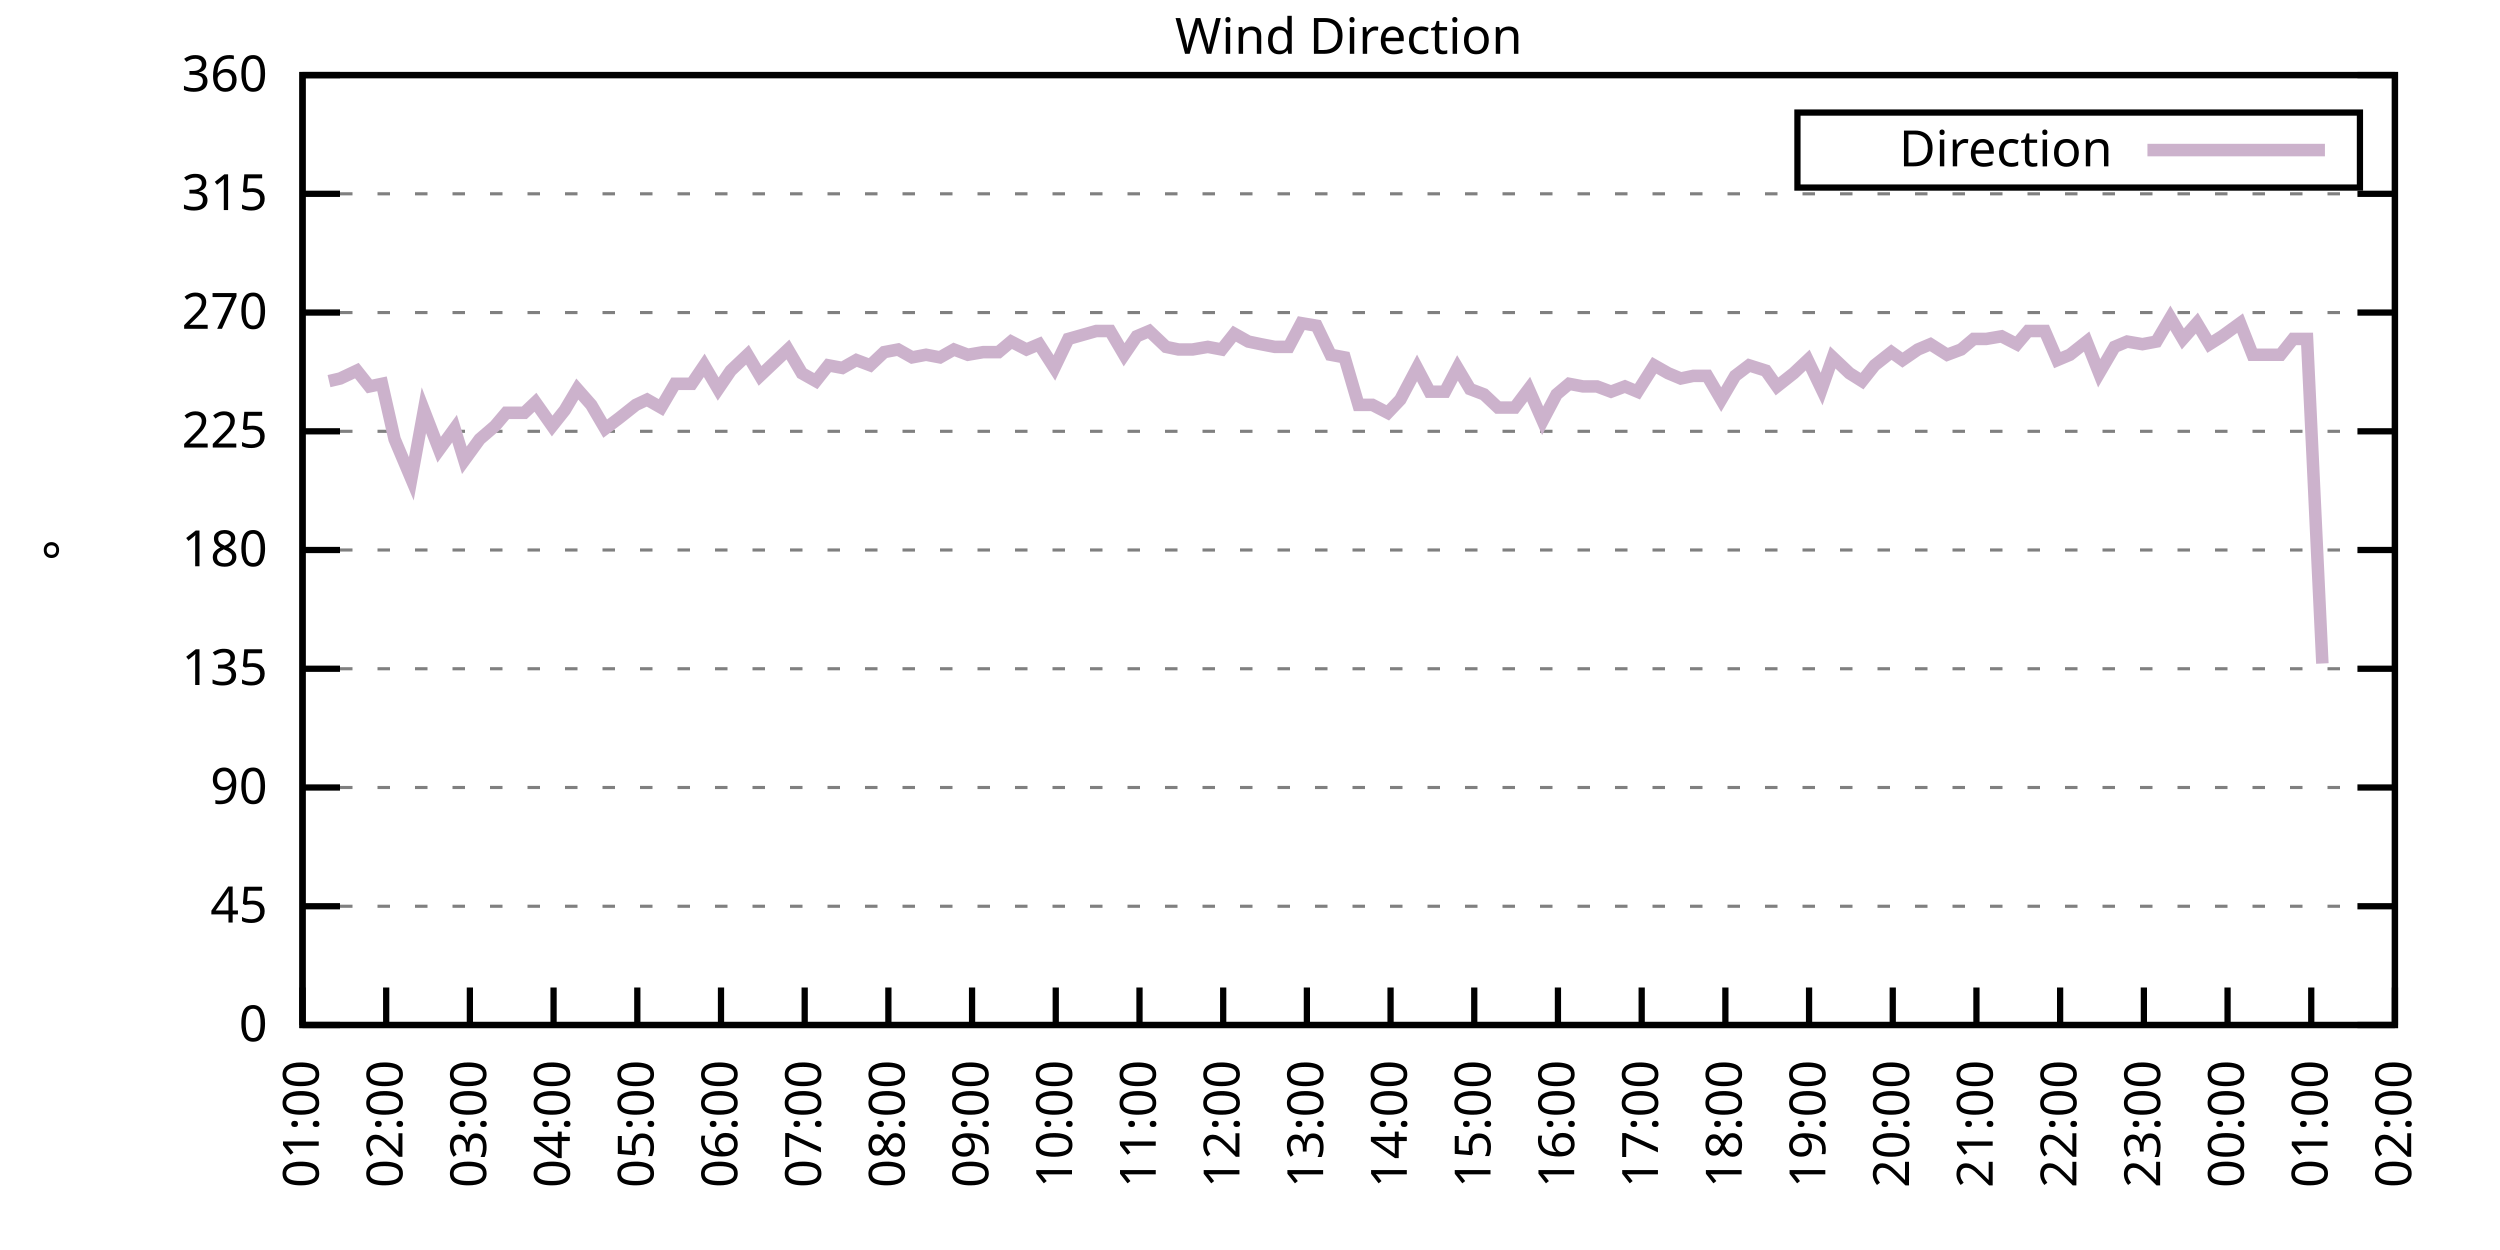
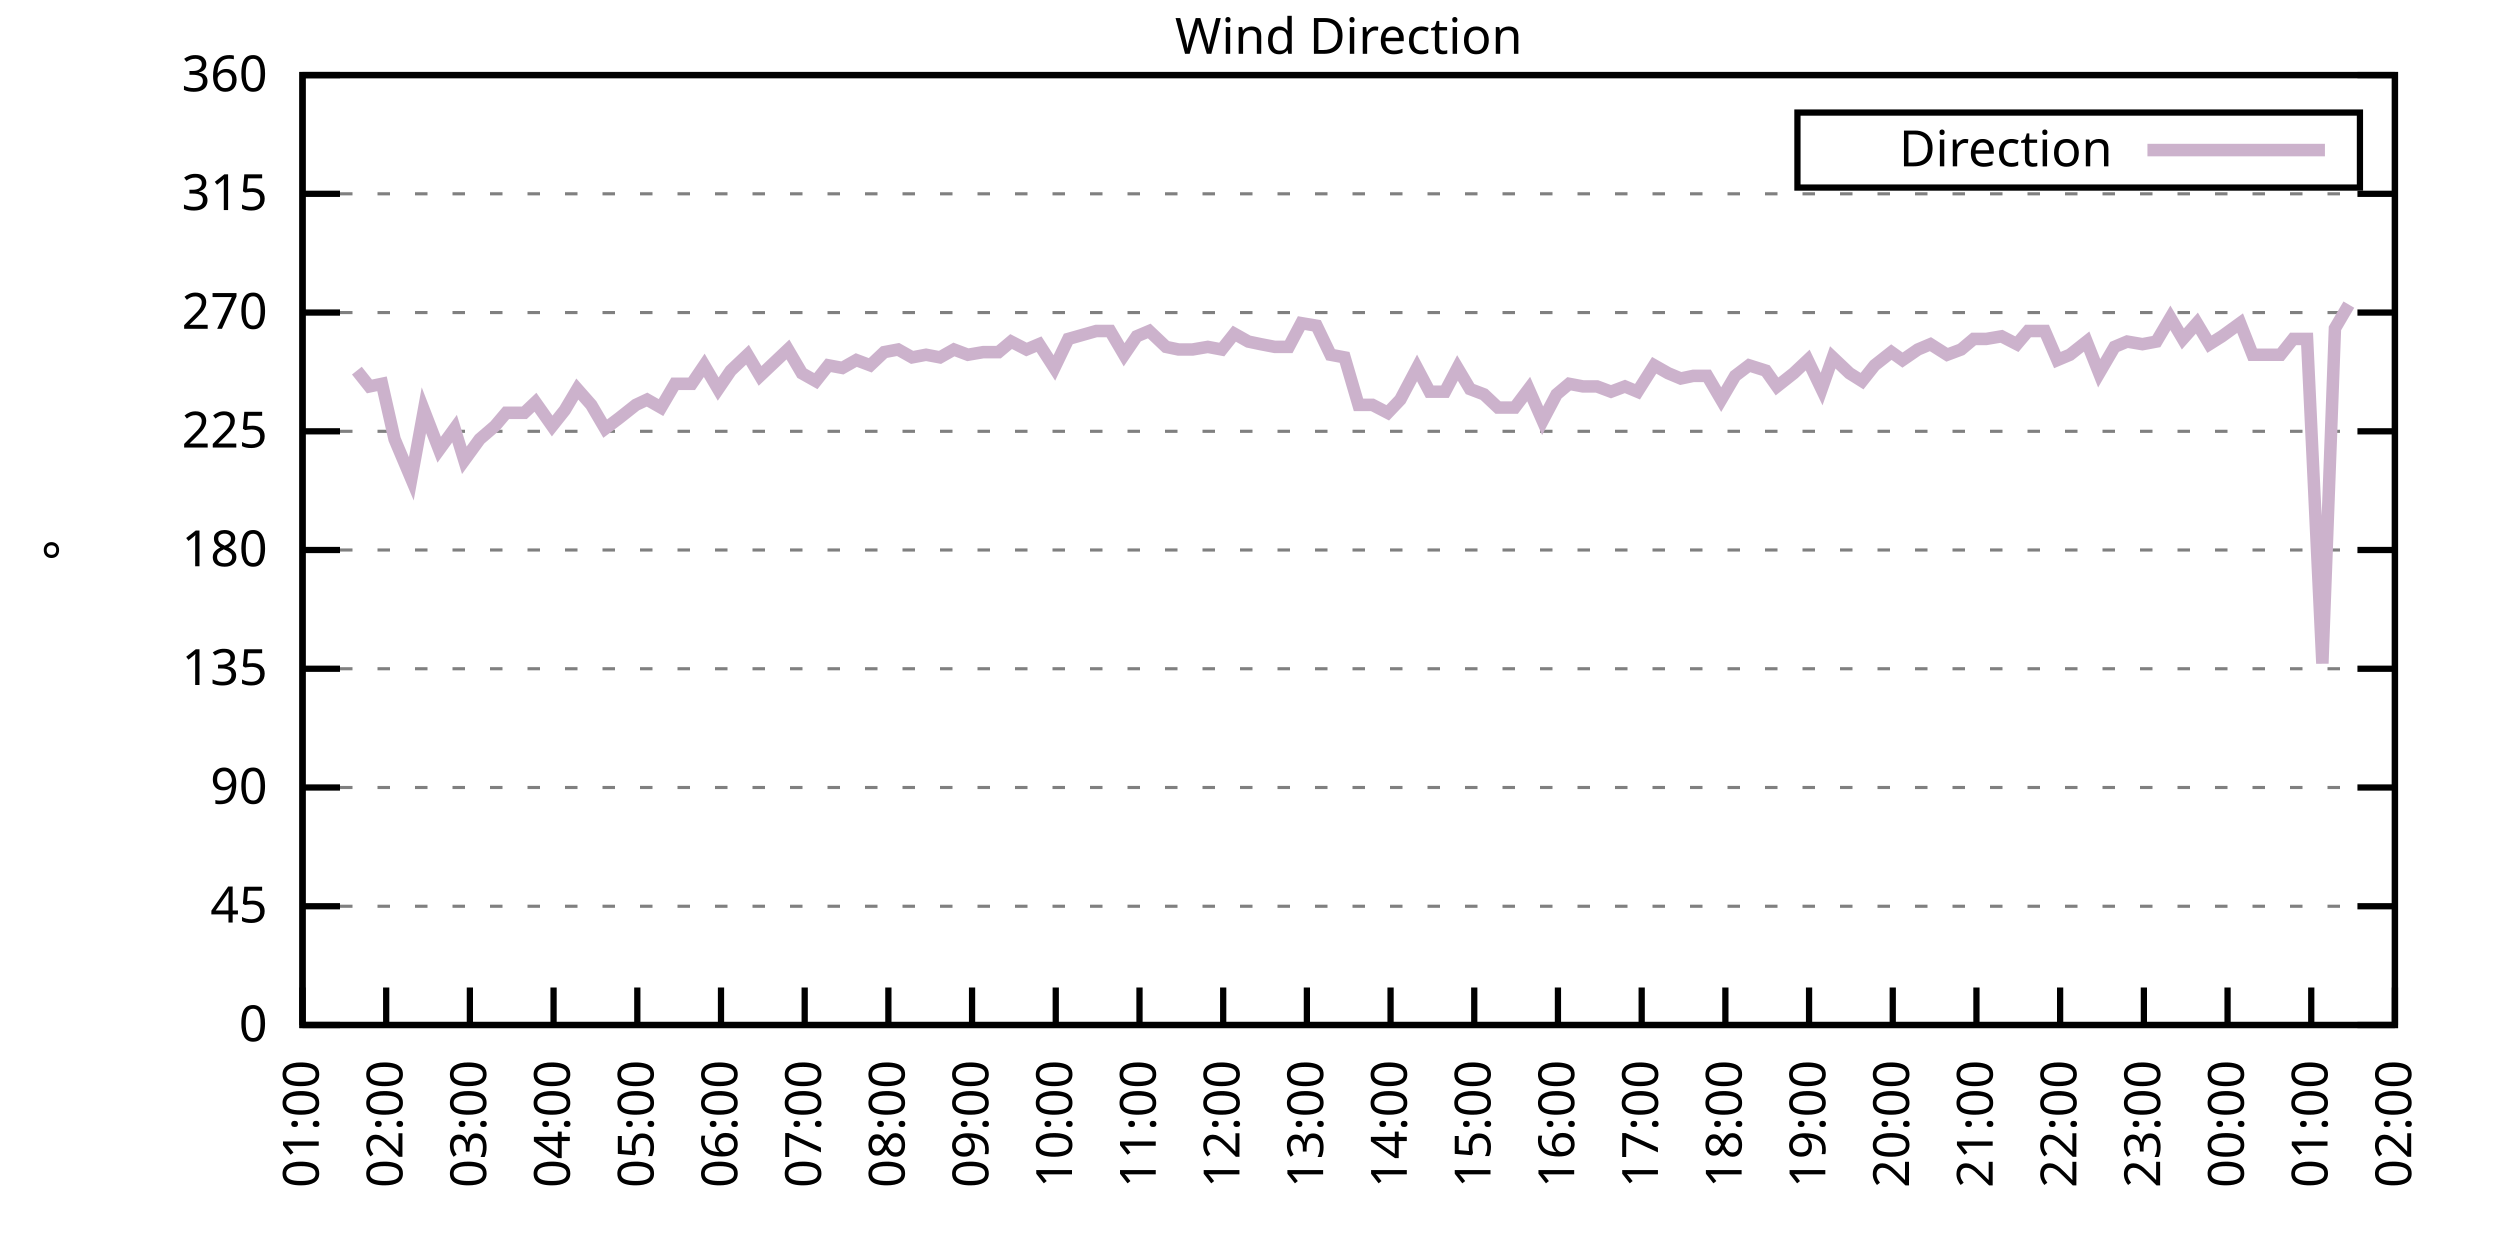
<svg xmlns="http://www.w3.org/2000/svg" xmlns:xlink="http://www.w3.org/1999/xlink" width="400" height="200" viewBox="0 0 400 200">
  <g id="gnuplot_canvas">
    <rect x="0" y="0" width="400" height="200" fill="none" />
    <defs>
      <circle id="gpDot" r="0.5" stroke-width="0.5" stroke="currentColor" />
      <path id="gpPt0" stroke-width="0.333" stroke="currentColor" d="M-1,0 h2 M0,-1 v2" />
      <path id="gpPt1" stroke-width="0.333" stroke="currentColor" d="M-1,-1 L1,1 M1,-1 L-1,1" />
      <path id="gpPt2" stroke-width="0.333" stroke="currentColor" d="M-1,0 L1,0 M0,-1 L0,1 M-1,-1 L1,1 M-1,1 L1,-1" />
      <rect id="gpPt3" stroke-width="0.333" stroke="currentColor" x="-1" y="-1" width="2" height="2" />
      <rect id="gpPt4" stroke-width="0.333" stroke="currentColor" fill="currentColor" x="-1" y="-1" width="2" height="2" />
      <circle id="gpPt5" stroke-width="0.333" stroke="currentColor" cx="0" cy="0" r="1" />
      <use xlink:href="#gpPt5" id="gpPt6" fill="currentColor" stroke="none" />
      <path id="gpPt7" stroke-width="0.333" stroke="currentColor" d="M0,-1.33 L-1.33,0.67 L1.33,0.67 z" />
      <use xlink:href="#gpPt7" id="gpPt8" fill="currentColor" stroke="none" />
      <use xlink:href="#gpPt7" id="gpPt9" stroke="currentColor" transform="rotate(180)" />
      <use xlink:href="#gpPt9" id="gpPt10" fill="currentColor" stroke="none" />
      <use xlink:href="#gpPt3" id="gpPt11" stroke="currentColor" transform="rotate(45)" />
      <use xlink:href="#gpPt11" id="gpPt12" fill="currentColor" stroke="none" />
      <path id="gpPt13" stroke-width="0.333" stroke="currentColor" d="M0,1.330 L1.265,0.411 L0.782,-1.067 L-0.782,-1.076 L-1.265,0.411 z" />
      <use xlink:href="#gpPt13" id="gpPt14" fill="currentColor" stroke="none" />
      <filter id="textbox" filterUnits="objectBoundingBox" x="0" y="0" height="1" width="1">
        <feFlood flood-color="white" flood-opacity="1" result="bgnd" />
        <feComposite in="SourceGraphic" in2="bgnd" operator="atop" />
      </filter>
      <filter id="greybox" filterUnits="objectBoundingBox" x="0" y="0" height="1" width="1">
        <feFlood flood-color="lightgrey" flood-opacity="1" result="grey" />
        <feComposite in="SourceGraphic" in2="grey" operator="atop" />
      </filter>
    </defs>
    <g fill="none" color="white" stroke="currentColor" stroke-width="1.00" stroke-linecap="butt" stroke-linejoin="miter">
</g>
    <g fill="none" color="black" stroke="currentColor" stroke-width="1.00" stroke-linecap="butt" stroke-linejoin="miter">
      <g stroke="none" shape-rendering="crispEdges">
        <polygon fill="rgb(255, 255, 255)" points="48.40,164.00 383.18,164.00 383.18,12.02 48.40,12.02 " />
      </g>
    </g>
    <g fill="none" color="black" stroke="currentColor" stroke-width="1.00" stroke-linecap="butt" stroke-linejoin="miter">
</g>
    <g fill="none" color="black" stroke="black" stroke-width="0.50" stroke-linecap="butt" stroke-linejoin="miter">
</g>
    <g fill="none" color="gray" stroke="currentColor" stroke-width="0.50" stroke-linecap="butt" stroke-linejoin="miter">
      <path stroke="gray" stroke-dasharray="2,4" class="gridline" d="M48.40,164.00 L383.19,164.00  " />
    </g>
    <g fill="none" color="gray" stroke="gray" stroke-width="1.00" stroke-linecap="butt" stroke-linejoin="miter">
</g>
    <g fill="none" color="black" stroke="currentColor" stroke-width="1.00" stroke-linecap="butt" stroke-linejoin="miter">
      <path stroke="black" d="M48.40,164.00 L54.40,164.00 M383.19,164.00 L377.19,164.00  " />
      <g transform="translate(42.80,166.60)" stroke="none" fill="black" font-family="Sans" font-size="8.00" text-anchor="end">
        <text>
          <tspan font-family="Sans"> 0</tspan>
        </text>
      </g>
    </g>
    <g fill="none" color="black" stroke="currentColor" stroke-width="1.00" stroke-linecap="butt" stroke-linejoin="miter">
</g>
    <g fill="none" color="black" stroke="black" stroke-width="0.50" stroke-linecap="butt" stroke-linejoin="miter">
</g>
    <g fill="none" color="gray" stroke="currentColor" stroke-width="0.50" stroke-linecap="butt" stroke-linejoin="miter">
      <path stroke="gray" stroke-dasharray="2,4" class="gridline" d="M48.40,145.00 L383.19,145.00  " />
    </g>
    <g fill="none" color="gray" stroke="gray" stroke-width="1.00" stroke-linecap="butt" stroke-linejoin="miter">
</g>
    <g fill="none" color="black" stroke="currentColor" stroke-width="1.00" stroke-linecap="butt" stroke-linejoin="miter">
      <path stroke="black" d="M48.40,145.00 L54.40,145.00 M383.19,145.00 L377.19,145.00  " />
      <g transform="translate(42.80,147.60)" stroke="none" fill="black" font-family="Sans" font-size="8.00" text-anchor="end">
        <text>
          <tspan font-family="Sans"> 45</tspan>
        </text>
      </g>
    </g>
    <g fill="none" color="black" stroke="currentColor" stroke-width="1.00" stroke-linecap="butt" stroke-linejoin="miter">
</g>
    <g fill="none" color="black" stroke="black" stroke-width="0.50" stroke-linecap="butt" stroke-linejoin="miter">
</g>
    <g fill="none" color="gray" stroke="currentColor" stroke-width="0.50" stroke-linecap="butt" stroke-linejoin="miter">
      <path stroke="gray" stroke-dasharray="2,4" class="gridline" d="M48.40,126.00 L383.19,126.00  " />
    </g>
    <g fill="none" color="gray" stroke="gray" stroke-width="1.00" stroke-linecap="butt" stroke-linejoin="miter">
</g>
    <g fill="none" color="black" stroke="currentColor" stroke-width="1.00" stroke-linecap="butt" stroke-linejoin="miter">
      <path stroke="black" d="M48.40,126.00 L54.40,126.00 M383.19,126.00 L377.19,126.00  " />
      <g transform="translate(42.80,128.60)" stroke="none" fill="black" font-family="Sans" font-size="8.00" text-anchor="end">
        <text>
          <tspan font-family="Sans"> 90</tspan>
        </text>
      </g>
    </g>
    <g fill="none" color="black" stroke="currentColor" stroke-width="1.00" stroke-linecap="butt" stroke-linejoin="miter">
</g>
    <g fill="none" color="black" stroke="black" stroke-width="0.50" stroke-linecap="butt" stroke-linejoin="miter">
</g>
    <g fill="none" color="gray" stroke="currentColor" stroke-width="0.50" stroke-linecap="butt" stroke-linejoin="miter">
      <path stroke="gray" stroke-dasharray="2,4" class="gridline" d="M48.40,107.00 L383.19,107.00  " />
    </g>
    <g fill="none" color="gray" stroke="gray" stroke-width="1.00" stroke-linecap="butt" stroke-linejoin="miter">
</g>
    <g fill="none" color="black" stroke="currentColor" stroke-width="1.00" stroke-linecap="butt" stroke-linejoin="miter">
      <path stroke="black" d="M48.40,107.00 L54.40,107.00 M383.19,107.00 L377.19,107.00  " />
      <g transform="translate(42.80,109.60)" stroke="none" fill="black" font-family="Sans" font-size="8.00" text-anchor="end">
        <text>
          <tspan font-family="Sans"> 135</tspan>
        </text>
      </g>
    </g>
    <g fill="none" color="black" stroke="currentColor" stroke-width="1.00" stroke-linecap="butt" stroke-linejoin="miter">
</g>
    <g fill="none" color="black" stroke="black" stroke-width="0.50" stroke-linecap="butt" stroke-linejoin="miter">
</g>
    <g fill="none" color="gray" stroke="currentColor" stroke-width="0.50" stroke-linecap="butt" stroke-linejoin="miter">
      <path stroke="gray" stroke-dasharray="2,4" class="gridline" d="M48.40,88.00 L383.19,88.00  " />
    </g>
    <g fill="none" color="gray" stroke="gray" stroke-width="1.00" stroke-linecap="butt" stroke-linejoin="miter">
</g>
    <g fill="none" color="black" stroke="currentColor" stroke-width="1.00" stroke-linecap="butt" stroke-linejoin="miter">
      <path stroke="black" d="M48.40,88.00 L54.40,88.00 M383.19,88.00 L377.19,88.00  " />
      <g transform="translate(42.80,90.60)" stroke="none" fill="black" font-family="Sans" font-size="8.00" text-anchor="end">
        <text>
          <tspan font-family="Sans"> 180</tspan>
        </text>
      </g>
    </g>
    <g fill="none" color="black" stroke="currentColor" stroke-width="1.00" stroke-linecap="butt" stroke-linejoin="miter">
</g>
    <g fill="none" color="black" stroke="black" stroke-width="0.50" stroke-linecap="butt" stroke-linejoin="miter">
</g>
    <g fill="none" color="gray" stroke="currentColor" stroke-width="0.50" stroke-linecap="butt" stroke-linejoin="miter">
      <path stroke="gray" stroke-dasharray="2,4" class="gridline" d="M48.40,69.01 L383.19,69.01  " />
    </g>
    <g fill="none" color="gray" stroke="gray" stroke-width="1.00" stroke-linecap="butt" stroke-linejoin="miter">
</g>
    <g fill="none" color="black" stroke="currentColor" stroke-width="1.00" stroke-linecap="butt" stroke-linejoin="miter">
      <path stroke="black" d="M48.40,69.01 L54.40,69.01 M383.19,69.01 L377.19,69.01  " />
      <g transform="translate(42.80,71.61)" stroke="none" fill="black" font-family="Sans" font-size="8.00" text-anchor="end">
        <text>
          <tspan font-family="Sans"> 225</tspan>
        </text>
      </g>
    </g>
    <g fill="none" color="black" stroke="currentColor" stroke-width="1.00" stroke-linecap="butt" stroke-linejoin="miter">
</g>
    <g fill="none" color="black" stroke="black" stroke-width="0.50" stroke-linecap="butt" stroke-linejoin="miter">
</g>
    <g fill="none" color="gray" stroke="currentColor" stroke-width="0.50" stroke-linecap="butt" stroke-linejoin="miter">
      <path stroke="gray" stroke-dasharray="2,4" class="gridline" d="M48.40,50.01 L383.19,50.01  " />
    </g>
    <g fill="none" color="gray" stroke="gray" stroke-width="1.00" stroke-linecap="butt" stroke-linejoin="miter">
</g>
    <g fill="none" color="black" stroke="currentColor" stroke-width="1.00" stroke-linecap="butt" stroke-linejoin="miter">
      <path stroke="black" d="M48.40,50.01 L54.40,50.01 M383.19,50.01 L377.19,50.01  " />
      <g transform="translate(42.80,52.61)" stroke="none" fill="black" font-family="Sans" font-size="8.00" text-anchor="end">
        <text>
          <tspan font-family="Sans"> 270</tspan>
        </text>
      </g>
    </g>
    <g fill="none" color="black" stroke="currentColor" stroke-width="1.00" stroke-linecap="butt" stroke-linejoin="miter">
</g>
    <g fill="none" color="black" stroke="black" stroke-width="0.50" stroke-linecap="butt" stroke-linejoin="miter">
</g>
    <g fill="none" color="gray" stroke="currentColor" stroke-width="0.50" stroke-linecap="butt" stroke-linejoin="miter">
      <path stroke="gray" stroke-dasharray="2,4" class="gridline" d="M48.40,31.01 L383.19,31.01  " />
    </g>
    <g fill="none" color="gray" stroke="gray" stroke-width="1.00" stroke-linecap="butt" stroke-linejoin="miter">
</g>
    <g fill="none" color="black" stroke="currentColor" stroke-width="1.00" stroke-linecap="butt" stroke-linejoin="miter">
      <path stroke="black" d="M48.40,31.01 L54.40,31.01 M383.19,31.01 L377.19,31.01  " />
      <g transform="translate(42.80,33.61)" stroke="none" fill="black" font-family="Sans" font-size="8.00" text-anchor="end">
        <text>
          <tspan font-family="Sans"> 315</tspan>
        </text>
      </g>
    </g>
    <g fill="none" color="black" stroke="currentColor" stroke-width="1.00" stroke-linecap="butt" stroke-linejoin="miter">
</g>
    <g fill="none" color="black" stroke="black" stroke-width="0.50" stroke-linecap="butt" stroke-linejoin="miter">
</g>
    <g fill="none" color="gray" stroke="currentColor" stroke-width="0.50" stroke-linecap="butt" stroke-linejoin="miter">
      <path stroke="gray" stroke-dasharray="2,4" class="gridline" d="M48.40,12.01 L383.19,12.01  " />
    </g>
    <g fill="none" color="gray" stroke="gray" stroke-width="1.00" stroke-linecap="butt" stroke-linejoin="miter">
</g>
    <g fill="none" color="black" stroke="currentColor" stroke-width="1.00" stroke-linecap="butt" stroke-linejoin="miter">
      <path stroke="black" d="M48.40,12.01 L54.40,12.01 M383.19,12.01 L377.19,12.01  " />
      <g transform="translate(42.80,14.61)" stroke="none" fill="black" font-family="Sans" font-size="8.00" text-anchor="end">
        <text>
          <tspan font-family="Sans"> 360</tspan>
        </text>
      </g>
    </g>
    <g fill="none" color="black" stroke="currentColor" stroke-width="1.00" stroke-linecap="butt" stroke-linejoin="miter">
      <path stroke="black" d="M48.40,164.00 L48.40,158.00  " />
      <g transform="translate(51.00,169.60) rotate(270.00)" stroke="none" fill="black" font-family="Sans" font-size="8.00" text-anchor="end">
        <text>
          <tspan font-family="Sans">01:00</tspan>
        </text>
      </g>
    </g>
    <g fill="none" color="black" stroke="currentColor" stroke-width="1.00" stroke-linecap="butt" stroke-linejoin="miter">
      <path stroke="black" d="M61.79,164.00 L61.79,158.00  " />
      <g transform="translate(64.39,169.60) rotate(270.00)" stroke="none" fill="black" font-family="Sans" font-size="8.00" text-anchor="end">
        <text>
          <tspan font-family="Sans">02:00</tspan>
        </text>
      </g>
    </g>
    <g fill="none" color="black" stroke="currentColor" stroke-width="1.00" stroke-linecap="butt" stroke-linejoin="miter">
      <path stroke="black" d="M75.18,164.00 L75.18,158.00  " />
      <g transform="translate(77.78,169.60) rotate(270.00)" stroke="none" fill="black" font-family="Sans" font-size="8.00" text-anchor="end">
        <text>
          <tspan font-family="Sans">03:00</tspan>
        </text>
      </g>
    </g>
    <g fill="none" color="black" stroke="currentColor" stroke-width="1.00" stroke-linecap="butt" stroke-linejoin="miter">
      <path stroke="black" d="M88.57,164.00 L88.57,158.00  " />
      <g transform="translate(91.17,169.60) rotate(270.00)" stroke="none" fill="black" font-family="Sans" font-size="8.00" text-anchor="end">
        <text>
          <tspan font-family="Sans">04:00</tspan>
        </text>
      </g>
    </g>
    <g fill="none" color="black" stroke="currentColor" stroke-width="1.00" stroke-linecap="butt" stroke-linejoin="miter">
      <path stroke="black" d="M101.97,164.00 L101.97,158.00  " />
      <g transform="translate(104.57,169.60) rotate(270.00)" stroke="none" fill="black" font-family="Sans" font-size="8.00" text-anchor="end">
        <text>
          <tspan font-family="Sans">05:00</tspan>
        </text>
      </g>
    </g>
    <g fill="none" color="black" stroke="currentColor" stroke-width="1.00" stroke-linecap="butt" stroke-linejoin="miter">
      <path stroke="black" d="M115.36,164.00 L115.36,158.00  " />
      <g transform="translate(117.96,169.60) rotate(270.00)" stroke="none" fill="black" font-family="Sans" font-size="8.00" text-anchor="end">
        <text>
          <tspan font-family="Sans">06:00</tspan>
        </text>
      </g>
    </g>
    <g fill="none" color="black" stroke="currentColor" stroke-width="1.00" stroke-linecap="butt" stroke-linejoin="miter">
      <path stroke="black" d="M128.75,164.00 L128.75,158.00  " />
      <g transform="translate(131.35,169.60) rotate(270.00)" stroke="none" fill="black" font-family="Sans" font-size="8.00" text-anchor="end">
        <text>
          <tspan font-family="Sans">07:00</tspan>
        </text>
      </g>
    </g>
    <g fill="none" color="black" stroke="currentColor" stroke-width="1.00" stroke-linecap="butt" stroke-linejoin="miter">
      <path stroke="black" d="M142.14,164.00 L142.14,158.00  " />
      <g transform="translate(144.74,169.60) rotate(270.00)" stroke="none" fill="black" font-family="Sans" font-size="8.00" text-anchor="end">
        <text>
          <tspan font-family="Sans">08:00</tspan>
        </text>
      </g>
    </g>
    <g fill="none" color="black" stroke="currentColor" stroke-width="1.00" stroke-linecap="butt" stroke-linejoin="miter">
      <path stroke="black" d="M155.53,164.00 L155.53,158.00  " />
      <g transform="translate(158.13,169.60) rotate(270.00)" stroke="none" fill="black" font-family="Sans" font-size="8.00" text-anchor="end">
        <text>
          <tspan font-family="Sans">09:00</tspan>
        </text>
      </g>
    </g>
    <g fill="none" color="black" stroke="currentColor" stroke-width="1.00" stroke-linecap="butt" stroke-linejoin="miter">
      <path stroke="black" d="M168.92,164.00 L168.92,158.00  " />
      <g transform="translate(171.52,169.60) rotate(270.00)" stroke="none" fill="black" font-family="Sans" font-size="8.00" text-anchor="end">
        <text>
          <tspan font-family="Sans">10:00</tspan>
        </text>
      </g>
    </g>
    <g fill="none" color="black" stroke="currentColor" stroke-width="1.00" stroke-linecap="butt" stroke-linejoin="miter">
      <path stroke="black" d="M182.32,164.00 L182.32,158.00  " />
      <g transform="translate(184.92,169.60) rotate(270.00)" stroke="none" fill="black" font-family="Sans" font-size="8.00" text-anchor="end">
        <text>
          <tspan font-family="Sans">11:00</tspan>
        </text>
      </g>
    </g>
    <g fill="none" color="black" stroke="currentColor" stroke-width="1.00" stroke-linecap="butt" stroke-linejoin="miter">
      <path stroke="black" d="M195.71,164.00 L195.71,158.00  " />
      <g transform="translate(198.31,169.60) rotate(270.00)" stroke="none" fill="black" font-family="Sans" font-size="8.00" text-anchor="end">
        <text>
          <tspan font-family="Sans">12:00</tspan>
        </text>
      </g>
    </g>
    <g fill="none" color="black" stroke="currentColor" stroke-width="1.00" stroke-linecap="butt" stroke-linejoin="miter">
      <path stroke="black" d="M209.10,164.00 L209.10,158.00  " />
      <g transform="translate(211.70,169.60) rotate(270.00)" stroke="none" fill="black" font-family="Sans" font-size="8.00" text-anchor="end">
        <text>
          <tspan font-family="Sans">13:00</tspan>
        </text>
      </g>
    </g>
    <g fill="none" color="black" stroke="currentColor" stroke-width="1.00" stroke-linecap="butt" stroke-linejoin="miter">
      <path stroke="black" d="M222.49,164.00 L222.49,158.00  " />
      <g transform="translate(225.09,169.60) rotate(270.00)" stroke="none" fill="black" font-family="Sans" font-size="8.00" text-anchor="end">
        <text>
          <tspan font-family="Sans">14:00</tspan>
        </text>
      </g>
    </g>
    <g fill="none" color="black" stroke="currentColor" stroke-width="1.00" stroke-linecap="butt" stroke-linejoin="miter">
      <path stroke="black" d="M235.88,164.00 L235.88,158.00  " />
      <g transform="translate(238.48,169.60) rotate(270.00)" stroke="none" fill="black" font-family="Sans" font-size="8.00" text-anchor="end">
        <text>
          <tspan font-family="Sans">15:00</tspan>
        </text>
      </g>
    </g>
    <g fill="none" color="black" stroke="currentColor" stroke-width="1.00" stroke-linecap="butt" stroke-linejoin="miter">
      <path stroke="black" d="M249.27,164.00 L249.27,158.00  " />
      <g transform="translate(251.87,169.60) rotate(270.00)" stroke="none" fill="black" font-family="Sans" font-size="8.00" text-anchor="end">
        <text>
          <tspan font-family="Sans">16:00</tspan>
        </text>
      </g>
    </g>
    <g fill="none" color="black" stroke="currentColor" stroke-width="1.00" stroke-linecap="butt" stroke-linejoin="miter">
      <path stroke="black" d="M262.67,164.00 L262.67,158.00  " />
      <g transform="translate(265.27,169.60) rotate(270.00)" stroke="none" fill="black" font-family="Sans" font-size="8.00" text-anchor="end">
        <text>
          <tspan font-family="Sans">17:00</tspan>
        </text>
      </g>
    </g>
    <g fill="none" color="black" stroke="currentColor" stroke-width="1.00" stroke-linecap="butt" stroke-linejoin="miter">
      <path stroke="black" d="M276.06,164.00 L276.06,158.00  " />
      <g transform="translate(278.66,169.60) rotate(270.00)" stroke="none" fill="black" font-family="Sans" font-size="8.00" text-anchor="end">
        <text>
          <tspan font-family="Sans">18:00</tspan>
        </text>
      </g>
    </g>
    <g fill="none" color="black" stroke="currentColor" stroke-width="1.00" stroke-linecap="butt" stroke-linejoin="miter">
      <path stroke="black" d="M289.45,164.00 L289.45,158.00  " />
      <g transform="translate(292.05,169.60) rotate(270.00)" stroke="none" fill="black" font-family="Sans" font-size="8.00" text-anchor="end">
        <text>
          <tspan font-family="Sans">19:00</tspan>
        </text>
      </g>
    </g>
    <g fill="none" color="black" stroke="currentColor" stroke-width="1.00" stroke-linecap="butt" stroke-linejoin="miter">
      <path stroke="black" d="M302.84,164.00 L302.84,158.00  " />
      <g transform="translate(305.44,169.60) rotate(270.00)" stroke="none" fill="black" font-family="Sans" font-size="8.00" text-anchor="end">
        <text>
          <tspan font-family="Sans">20:00</tspan>
        </text>
      </g>
    </g>
    <g fill="none" color="black" stroke="currentColor" stroke-width="1.00" stroke-linecap="butt" stroke-linejoin="miter">
      <path stroke="black" d="M316.23,164.00 L316.23,158.00  " />
      <g transform="translate(318.83,169.60) rotate(270.00)" stroke="none" fill="black" font-family="Sans" font-size="8.00" text-anchor="end">
        <text>
          <tspan font-family="Sans">21:00</tspan>
        </text>
      </g>
    </g>
    <g fill="none" color="black" stroke="currentColor" stroke-width="1.00" stroke-linecap="butt" stroke-linejoin="miter">
      <path stroke="black" d="M329.62,164.00 L329.62,158.00  " />
      <g transform="translate(332.22,169.60) rotate(270.00)" stroke="none" fill="black" font-family="Sans" font-size="8.00" text-anchor="end">
        <text>
          <tspan font-family="Sans">22:00</tspan>
        </text>
      </g>
    </g>
    <g fill="none" color="black" stroke="currentColor" stroke-width="1.00" stroke-linecap="butt" stroke-linejoin="miter">
      <path stroke="black" d="M343.02,164.00 L343.02,158.00  " />
      <g transform="translate(345.62,169.60) rotate(270.00)" stroke="none" fill="black" font-family="Sans" font-size="8.00" text-anchor="end">
        <text>
          <tspan font-family="Sans">23:00</tspan>
        </text>
      </g>
    </g>
    <g fill="none" color="black" stroke="currentColor" stroke-width="1.00" stroke-linecap="butt" stroke-linejoin="miter">
      <path stroke="black" d="M356.41,164.00 L356.41,158.00  " />
      <g transform="translate(359.01,169.60) rotate(270.00)" stroke="none" fill="black" font-family="Sans" font-size="8.00" text-anchor="end">
        <text>
          <tspan font-family="Sans">00:00</tspan>
        </text>
      </g>
    </g>
    <g fill="none" color="black" stroke="currentColor" stroke-width="1.00" stroke-linecap="butt" stroke-linejoin="miter">
      <path stroke="black" d="M369.80,164.00 L369.80,158.00  " />
      <g transform="translate(372.40,169.60) rotate(270.00)" stroke="none" fill="black" font-family="Sans" font-size="8.00" text-anchor="end">
        <text>
          <tspan font-family="Sans">01:00</tspan>
        </text>
      </g>
    </g>
    <g fill="none" color="black" stroke="currentColor" stroke-width="1.00" stroke-linecap="butt" stroke-linejoin="miter">
      <path stroke="black" d="M383.19,164.00 L383.19,158.00  " />
      <g transform="translate(385.79,169.60) rotate(270.00)" stroke="none" fill="black" font-family="Sans" font-size="8.00" text-anchor="end">
        <text>
          <tspan font-family="Sans">02:00</tspan>
        </text>
      </g>
    </g>
    <g fill="none" color="black" stroke="currentColor" stroke-width="1.00" stroke-linecap="butt" stroke-linejoin="miter">
</g>
    <g fill="none" color="black" stroke="currentColor" stroke-width="1.00" stroke-linecap="butt" stroke-linejoin="miter">
      <path stroke="black" d="M48.40,12.01 L48.40,164.00 L383.19,164.00 L383.19,12.01 L48.40,12.01 Z  " />
    </g>
    <g fill="none" color="black" stroke="currentColor" stroke-width="1.00" stroke-linecap="butt" stroke-linejoin="miter">
</g>
    <g fill="none" color="black" stroke="currentColor" stroke-width="1.00" stroke-linecap="butt" stroke-linejoin="miter">
      <path stroke="black" d="M287.59,30.01 L287.59,18.01 L377.59,18.01 L377.59,30.01 L287.59,30.01 Z  " />
    </g>
    <g id="Wind_direction_plot_1">
      <g fill="none" color="white" stroke="black" stroke-width="2.00" stroke-linecap="butt" stroke-linejoin="miter">
</g>
      <g fill="none" color="black" stroke="currentColor" stroke-width="2.00" stroke-linecap="butt" stroke-linejoin="miter">
        <g transform="translate(337.99,26.61)" stroke="none" fill="black" font-family="Sans" font-size="8.00" text-anchor="end">
          <text>
            <tspan font-family="Sans">Direction</tspan>
          </text>
        </g>
      </g>
      <g fill="none" color="black" stroke="currentColor" stroke-width="2.00" stroke-linecap="butt" stroke-linejoin="miter">
-         <path stroke="rgb(204, 178, 204)" d="M343.59,24.01 L371.99,24.01 M52.64,60.98 L54.43,60.56 L57.10,59.30 L59.11,61.83 L61.12,61.41 L63.13,70.27   L65.81,76.61 L67.82,65.63 L70.27,71.96 L72.73,68.58 L74.29,73.65 L76.75,70.27 L79.20,68.16 L80.99,66.05   L83.89,66.05 L85.67,64.36 L88.35,68.16 L90.36,65.63 L92.37,62.25 L94.60,64.78 L96.83,68.58 L99.06,66.90   L101.74,64.78 L103.53,63.94 L105.76,65.21 L107.99,61.41 L110.67,61.41 L112.68,58.45 L114.91,62.25 L116.92,59.30   L119.60,56.76 L121.61,60.14 L123.84,58.03 L126.07,55.92 L128.30,59.72 L130.54,60.98 L132.54,58.45 L134.78,58.87   L137.01,57.61 L139.24,58.45 L141.47,56.34 L143.70,55.92 L145.94,57.18 L148.17,56.76 L150.40,57.18 L152.63,55.92   L154.86,56.76 L157.32,56.34 L159.77,56.34 L161.78,54.65 L164.24,55.92 L166.25,55.07 L168.70,58.87 L170.93,54.23   L175.40,52.96 L177.63,52.96 L179.86,56.76 L181.87,53.81 L183.88,52.96 L186.56,55.50 L188.57,55.92 L190.80,55.92   L193.25,55.50 L195.48,55.92 L197.49,53.39 L199.73,54.65 L201.73,55.07 L203.97,55.50 L206.20,55.50 L208.21,51.70   L210.66,52.12 L212.89,56.76 L215.13,57.18 L217.36,64.78 L219.59,64.78 L222.04,66.05 L224.05,63.94 L226.73,58.87   L228.74,62.67 L231.20,62.67 L233.20,58.87 L235.21,62.25 L237.44,63.10 L239.68,65.21 L242.36,65.21 L244.59,62.25   L246.82,67.32 L249.05,63.10 L251.06,61.41 L253.29,61.83 L255.52,61.83 L257.76,62.67 L259.99,61.83 L262.00,62.67   L264.67,58.45 L266.91,59.72 L268.92,60.56 L270.92,60.14 L273.16,60.14 L275.39,63.94 L277.62,60.14 L279.85,58.45   L282.53,59.30 L284.32,61.83 L286.99,59.72 L289.23,57.61 L291.46,62.25 L293.24,57.18 L295.92,59.72 L297.93,60.98   L299.94,58.45 L302.62,56.34 L304.40,57.61 L306.86,55.92 L308.87,55.07 L311.54,56.76 L313.78,55.92 L315.79,54.23   L317.79,54.23 L320.25,53.81 L322.70,55.07 L324.49,52.96 L327.17,52.96 L329.18,57.61 L331.19,56.76 L333.86,54.65   L335.87,59.72 L338.33,55.50 L340.34,54.65 L342.79,55.07 L345.02,54.65 L347.26,50.85 L349.26,54.23 L351.50,51.70   L353.51,55.07 L355.51,53.81 L358.42,51.70 L360.42,56.76 L364.89,56.76 L366.90,54.23 L369.13,54.23 L371.58,106.16    " />
+         <path stroke="rgb(204, 178, 204)" d="M343.59,24.01 L371.99,24.01 M57.10,59.30 L59.11,61.83 L61.12,61.41 L63.13,70.27 L65.81,76.61 L67.82,65.63   L70.27,71.96 L72.73,68.58 L74.29,73.65 L76.75,70.27 L79.20,68.16 L80.99,66.05 L83.89,66.05 L85.67,64.36   L88.35,68.16 L90.36,65.63 L92.37,62.25 L94.60,64.78 L96.83,68.58 L99.06,66.90 L101.74,64.78 L103.53,63.94   L105.76,65.21 L107.99,61.41 L110.67,61.41 L112.68,58.45 L114.91,62.25 L116.92,59.30 L119.60,56.76 L121.61,60.14   L123.84,58.03 L126.07,55.92 L128.30,59.72 L130.54,60.98 L132.54,58.45 L134.78,58.87 L137.01,57.61 L139.24,58.45   L141.47,56.34 L143.70,55.92 L145.94,57.18 L148.17,56.76 L150.40,57.18 L152.63,55.92 L154.86,56.76 L157.32,56.34   L159.77,56.34 L161.78,54.65 L164.24,55.92 L166.25,55.07 L168.70,58.87 L170.93,54.23 L175.40,52.96 L177.63,52.96   L179.86,56.76 L181.87,53.81 L183.88,52.96 L186.56,55.50 L188.57,55.92 L190.80,55.92 L193.25,55.50 L195.48,55.92   L197.49,53.39 L199.73,54.65 L201.73,55.07 L203.97,55.50 L206.20,55.50 L208.21,51.70 L210.66,52.12 L212.89,56.76   L215.13,57.18 L217.36,64.78 L219.59,64.78 L222.04,66.05 L224.05,63.94 L226.73,58.87 L228.74,62.67 L231.20,62.67   L233.20,58.87 L235.21,62.25 L237.44,63.10 L239.68,65.21 L242.36,65.21 L244.59,62.25 L246.82,67.32 L249.05,63.10   L251.06,61.41 L253.29,61.83 L255.52,61.83 L257.76,62.67 L259.99,61.83 L262.00,62.67 L264.67,58.45 L266.91,59.72   L268.92,60.56 L270.92,60.14 L273.16,60.14 L275.39,63.94 L277.62,60.14 L279.85,58.45 L282.53,59.30 L284.32,61.83   L286.99,59.72 L289.23,57.61 L291.46,62.25 L293.24,57.18 L295.92,59.72 L297.93,60.98 L299.94,58.45 L302.62,56.34   L304.40,57.61 L306.86,55.92 L308.87,55.07 L311.54,56.76 L313.78,55.92 L315.79,54.23 L317.79,54.23 L320.25,53.81   L322.70,55.07 L324.49,52.96 L327.17,52.96 L329.18,57.61 L331.19,56.76 L333.86,54.65 L335.87,59.72 L338.33,55.50   L340.34,54.65 L342.79,55.07 L345.02,54.65 L347.26,50.85 L349.26,54.23 L351.50,51.70 L353.51,55.07 L355.51,53.81   L358.42,51.70 L360.42,56.76 L364.89,56.76 L366.90,54.23 L369.13,54.23 L371.58,106.16 L373.59,52.54 L375.82,48.74    " />
      </g>
    </g>
    <g fill="none" color="black" stroke="currentColor" stroke-width="2.00" stroke-linecap="butt" stroke-linejoin="miter">
</g>
    <g fill="none" color="black" stroke="black" stroke-width="1.00" stroke-linecap="butt" stroke-linejoin="miter">
</g>
    <g fill="none" color="black" stroke="currentColor" stroke-width="1.00" stroke-linecap="butt" stroke-linejoin="miter">
      <path stroke="black" d="M48.40,12.01 L48.40,164.00 L383.19,164.00 L383.19,12.01 L48.40,12.01 Z  " />
      <g transform="translate(12.80,88.01) rotate(270.00)" stroke="none" fill="black" font-family="Sans" font-size="8.00" text-anchor="middle">
        <text>
          <tspan font-family="Sans">°</tspan>
        </text>
      </g>
    </g>
    <g fill="none" color="black" stroke="currentColor" stroke-width="1.00" stroke-linecap="butt" stroke-linejoin="miter">
</g>
    <g fill="none" color="black" stroke="currentColor" stroke-width="1.00" stroke-linecap="butt" stroke-linejoin="miter">
      <g transform="translate(215.79,8.61)" stroke="none" fill="black" font-family="Sans" font-size="8.00" text-anchor="middle">
        <text>
          <tspan font-family="Sans">Wind Direction</tspan>
        </text>
      </g>
    </g>
    <g fill="none" color="black" stroke="currentColor" stroke-width="1.00" stroke-linecap="butt" stroke-linejoin="miter">
</g>
  </g>
</svg>
